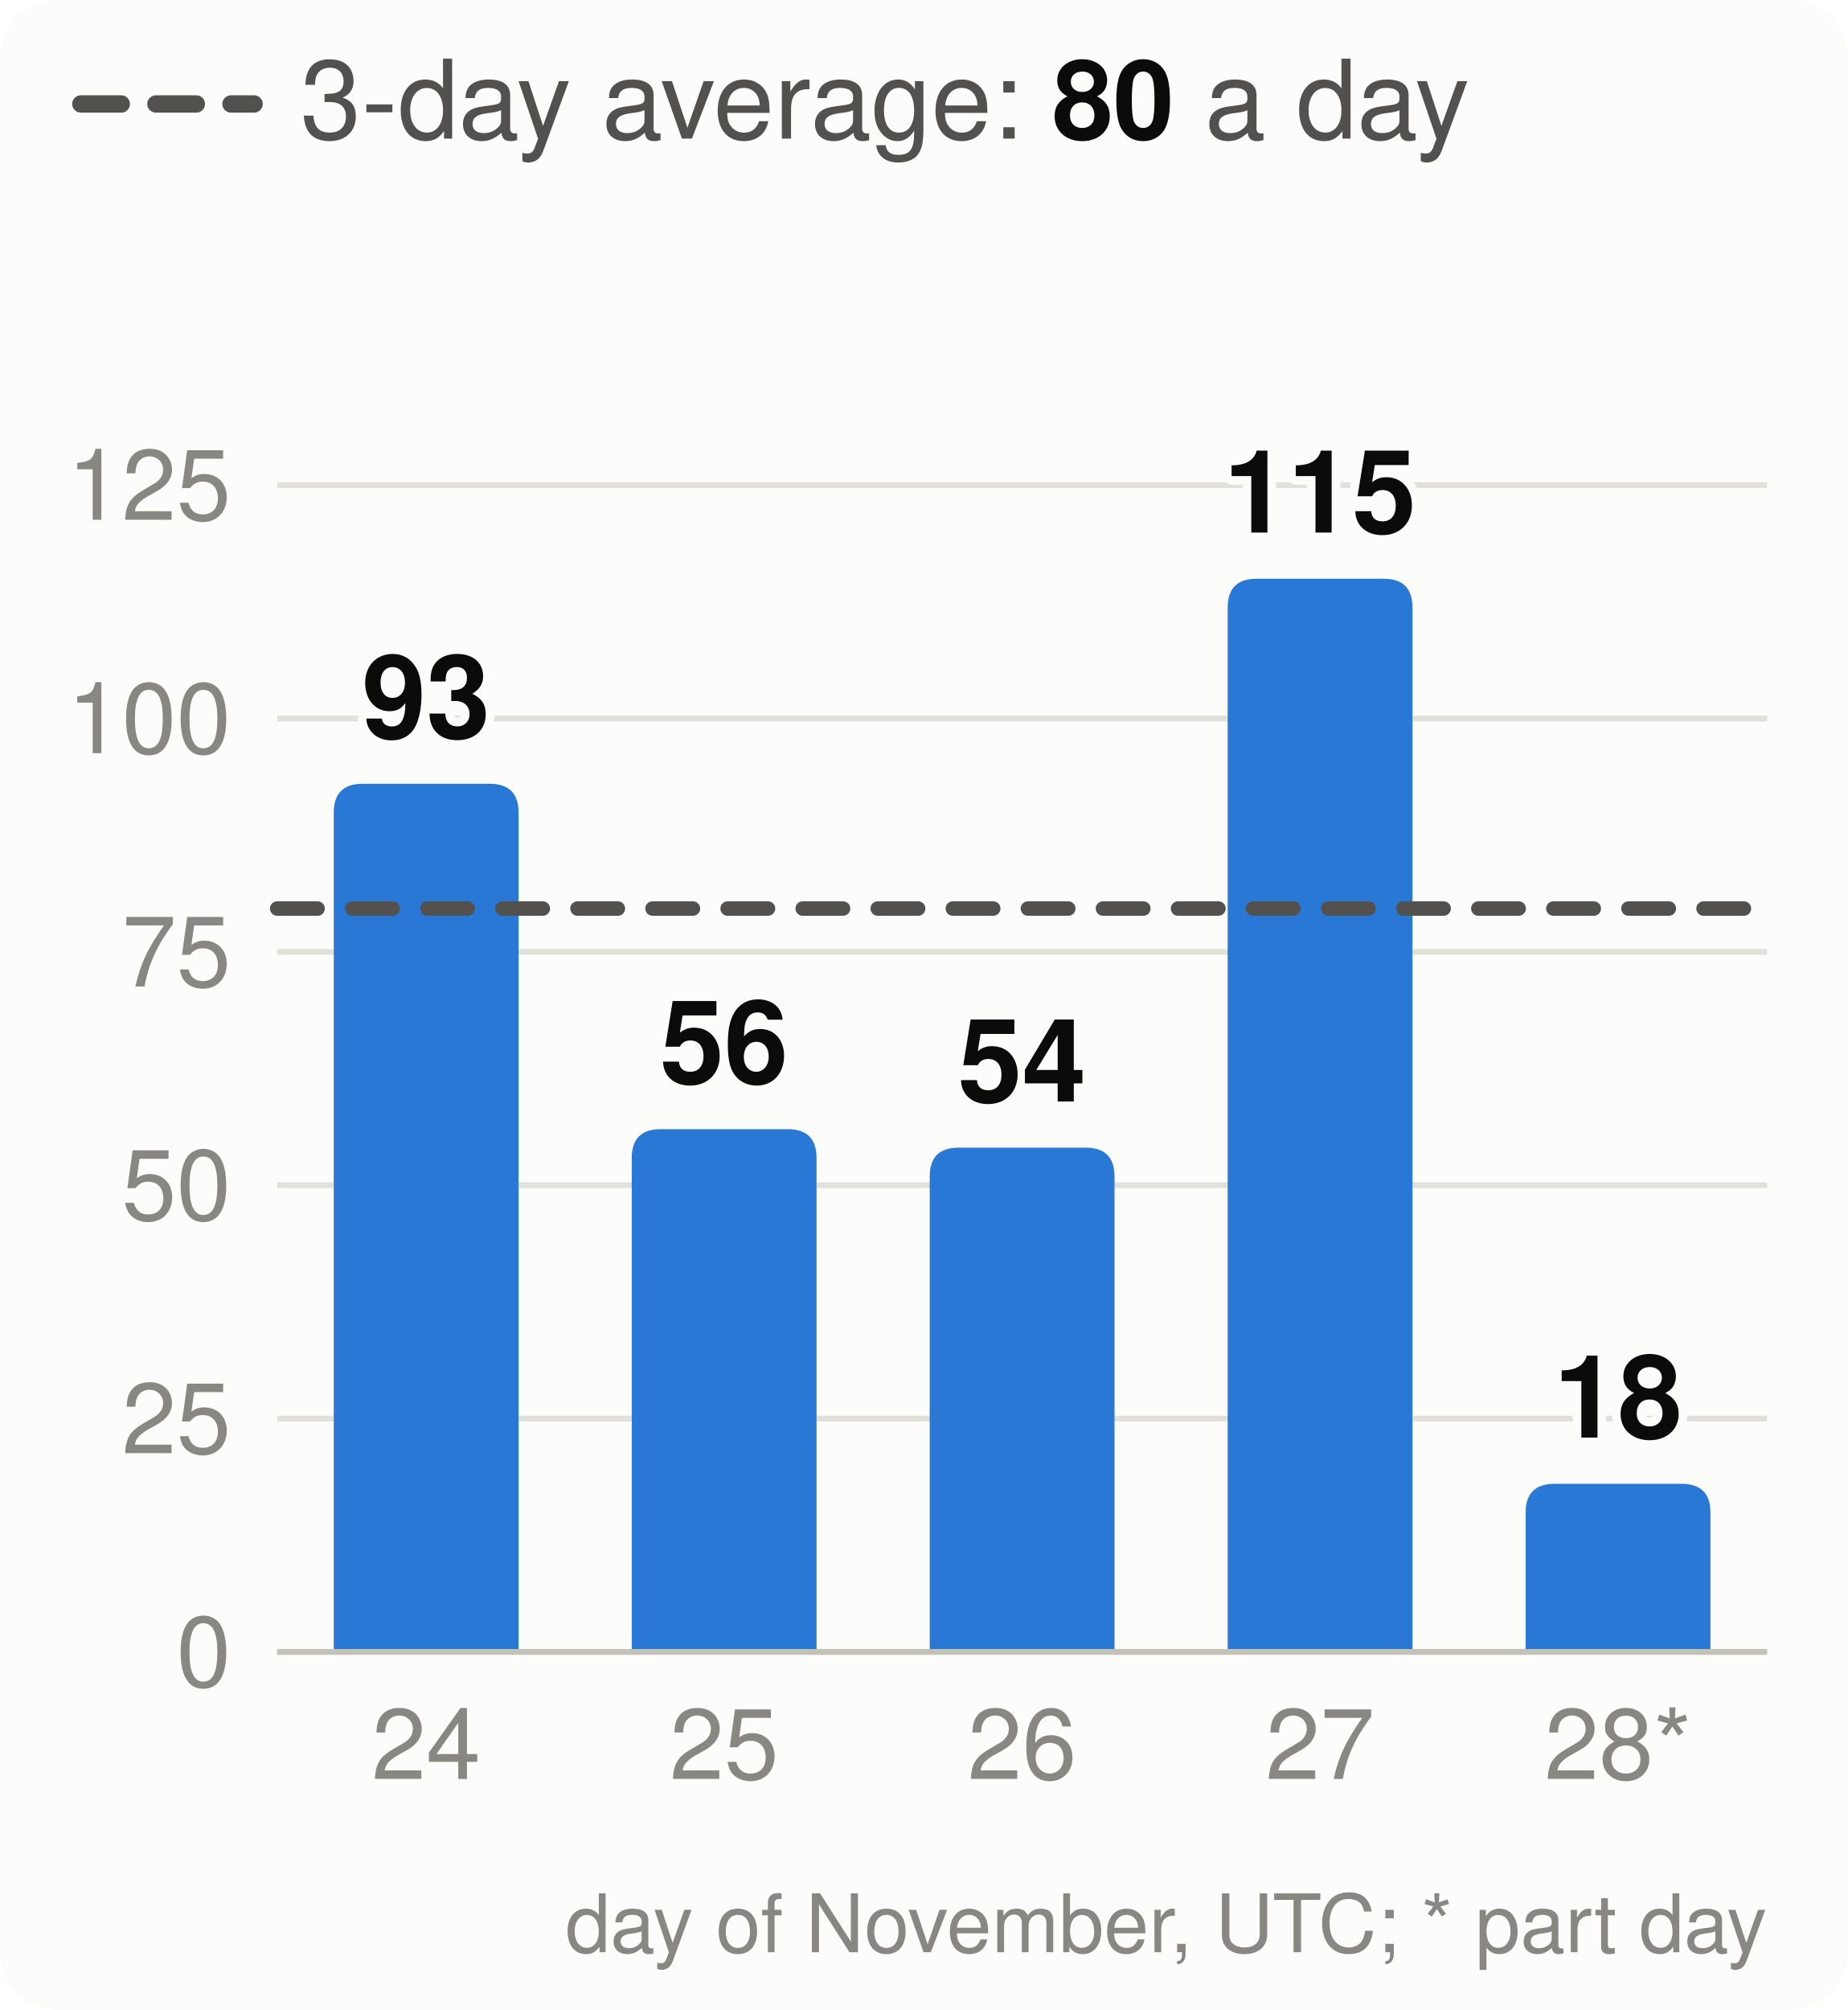
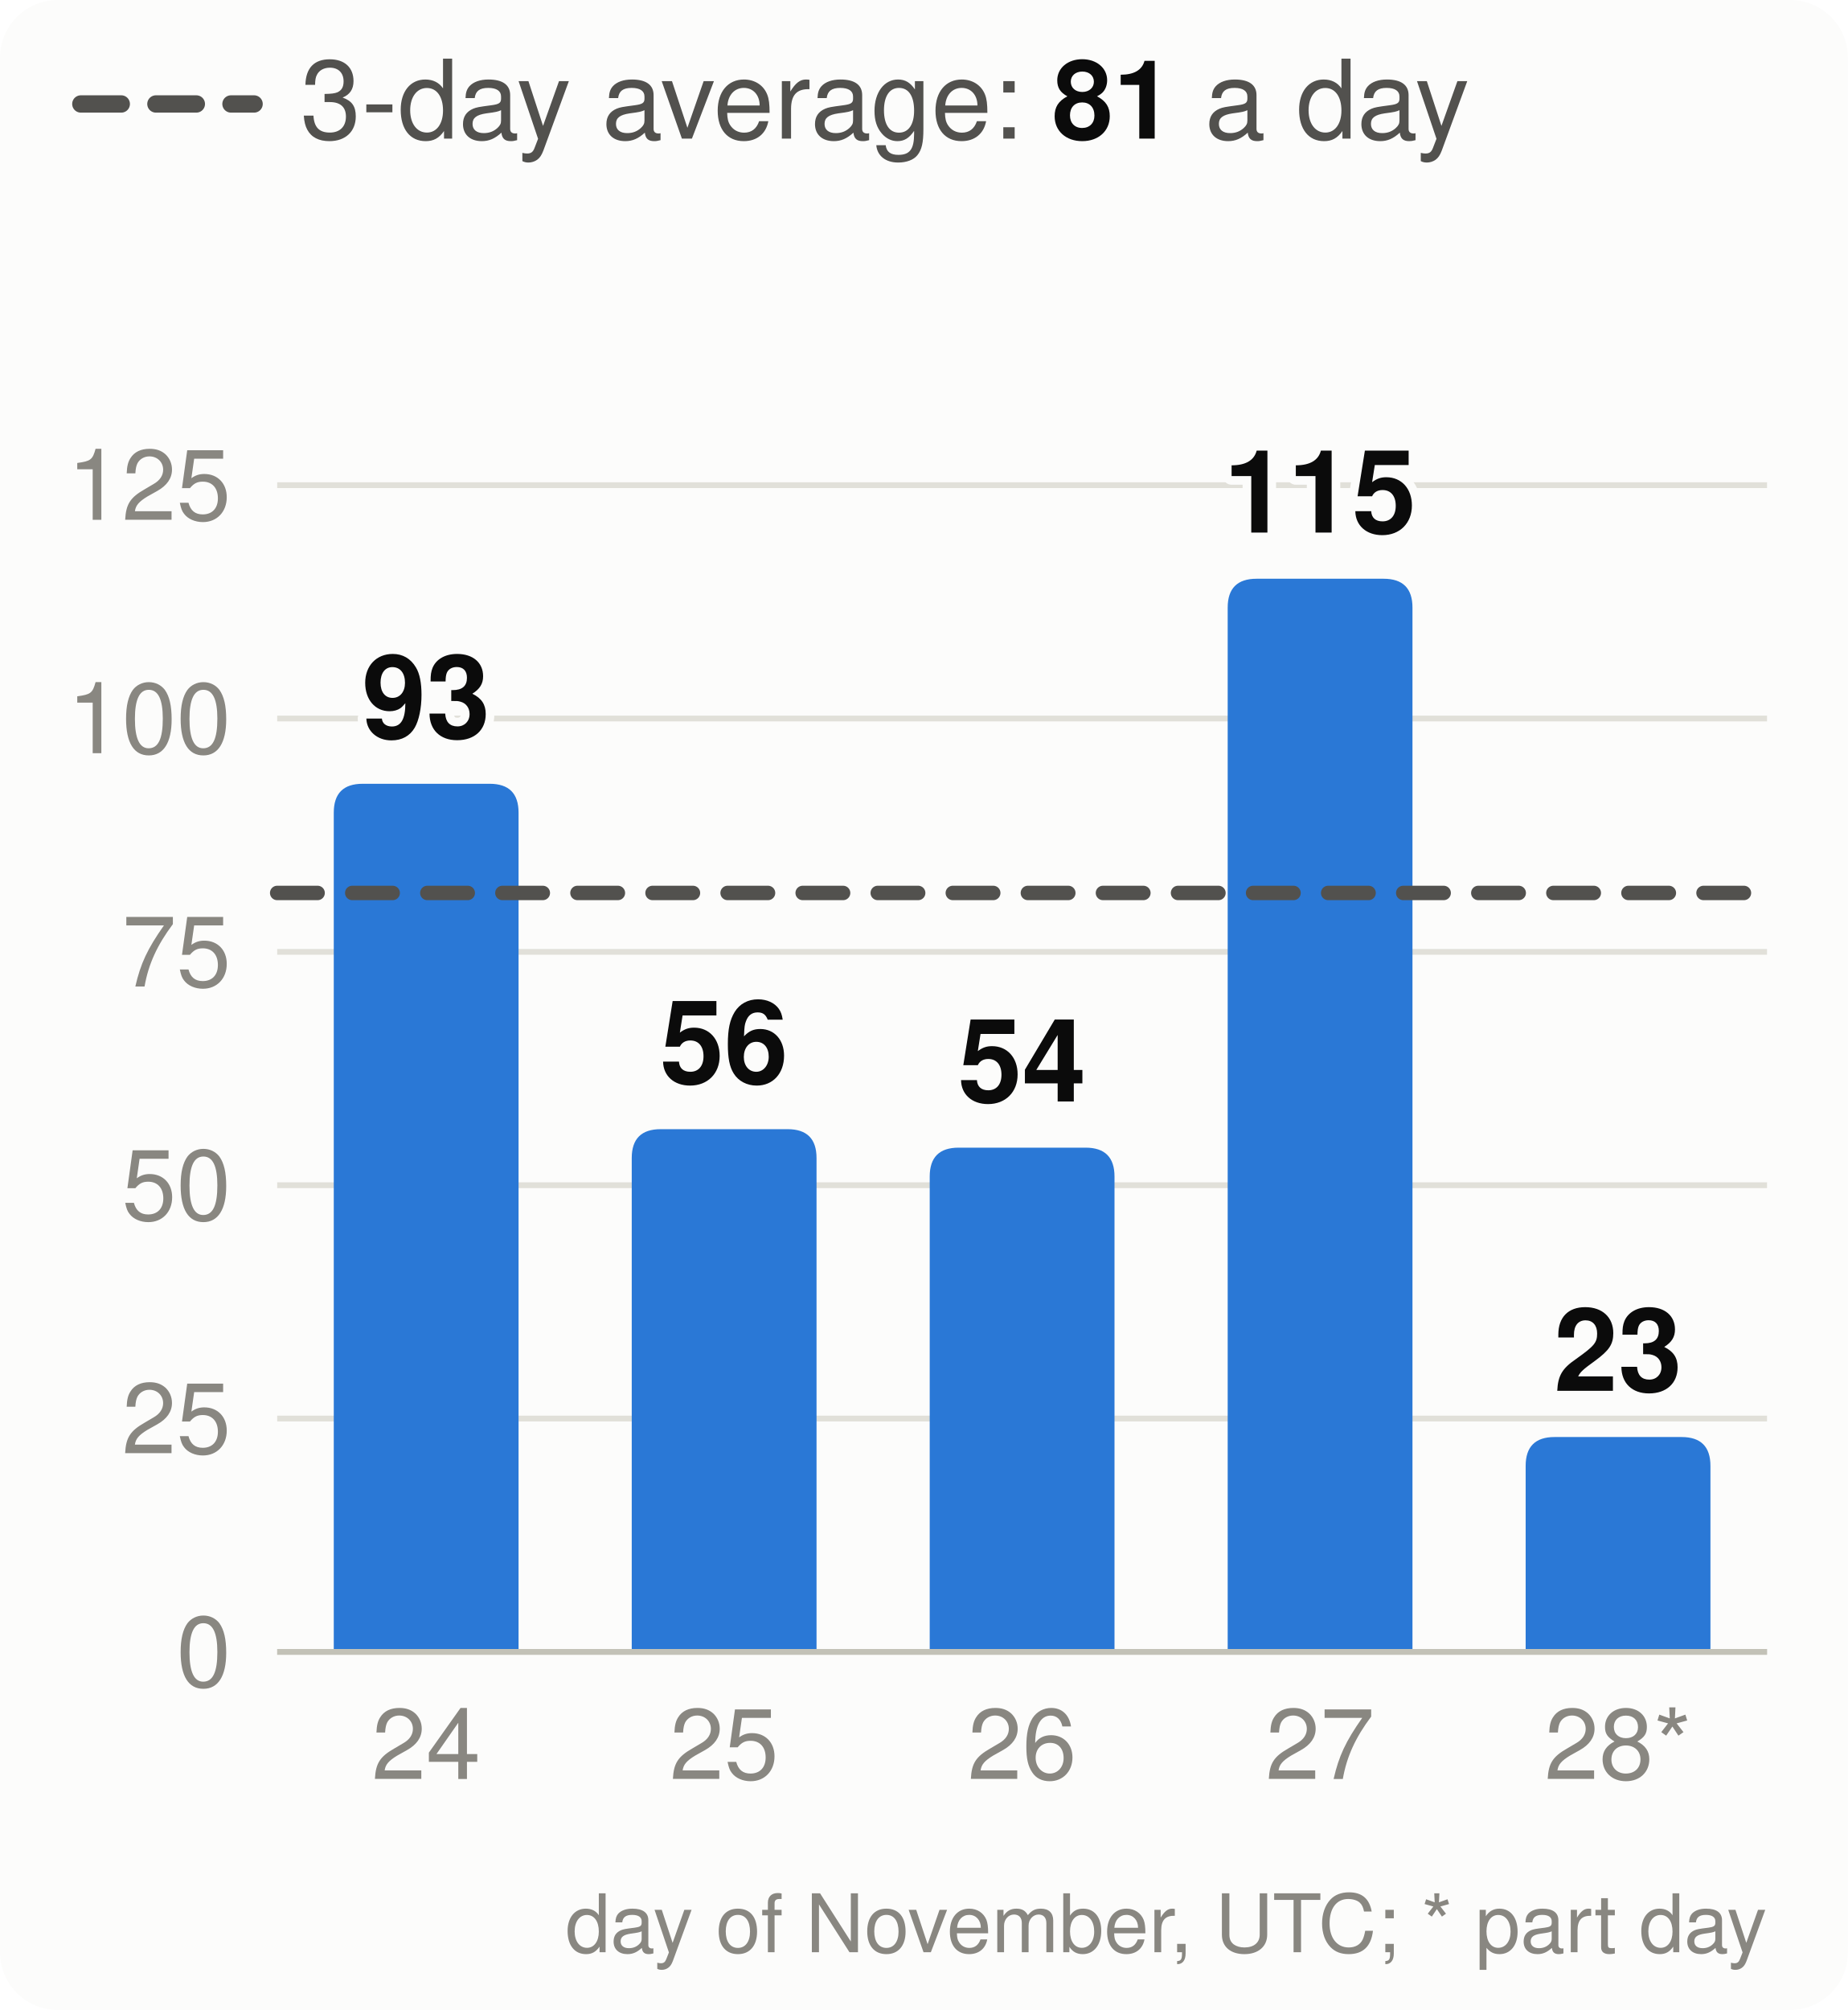
<svg xmlns="http://www.w3.org/2000/svg" viewBox="0 0 320 348" width="320" height="348" font-family="system-ui,-apple-system,Segoe UI,Helvetica,Arial,sans-serif" font-size="18" role="img" aria-label="Velocity: story points merged per day, the 3-day average and the pace needed">
  <style>.h{paint-order:stroke;stroke:#fcfcfb;stroke-width:3px;stroke-linejoin:round}.rg{stroke:#fcfcfb}@media (prefers-color-scheme: dark){.bg{fill:#1a1a19}.t1{fill:#f0efec}.t2{fill:#c3c2b7}.gr{stroke:#2c2c2a}.ax{stroke:#383835}.ld{stroke:#383835}.br{stroke:#c3c2b7}.m{stroke:#3987e5}.dp{stroke:#d95926}.v{stroke:#199e70}.i2{stroke:#c3c2b7}.i1{stroke:#f0efec}.f1{fill:#3987e5}.f2{fill:#d95926}.f3{fill:#199e70}.f4{fill:#c98500}.ev{fill:#c3c2b7}.inv{fill:#1a1a19}.done{fill:#cde2fb}.todo{fill:#52514e}.tile{fill:#262624}.h,.rg{stroke:#1a1a19}}</style>
  <rect width="320" height="348" rx="10" class="bg" fill="#fcfcfb" />
  <line x1="14" x2="44" y1="18" y2="18" class="i2" stroke="#52514e" stroke-width="3" stroke-dasharray="7 6" stroke-linecap="round" />
-   <text x="52" y="24" class="t2" fill="#52514e" font-size="19">3-day average: <tspan class="t1" fill="#0b0b0b" font-weight="700">80</tspan> a day</text>
+   <text x="52" y="24" class="t2" fill="#52514e" font-size="19">3-day average: <tspan class="t1" fill="#0b0b0b" font-weight="700">81</tspan> a day</text>
  <line x1="48" x2="306" y1="286.0" y2="286.0" class="gr" stroke="#e1e0d9" />
  <text x="40" y="292.0" text-anchor="end" class="t3" fill="#898781" font-size="17">0</text>
  <line x1="48" x2="306" y1="245.6" y2="245.6" class="gr" stroke="#e1e0d9" />
  <text x="40" y="251.6" text-anchor="end" class="t3" fill="#898781" font-size="17">25</text>
  <line x1="48" x2="306" y1="205.2" y2="205.2" class="gr" stroke="#e1e0d9" />
  <text x="40" y="211.2" text-anchor="end" class="t3" fill="#898781" font-size="17">50</text>
  <line x1="48" x2="306" y1="164.8" y2="164.8" class="gr" stroke="#e1e0d9" />
  <text x="40" y="170.8" text-anchor="end" class="t3" fill="#898781" font-size="17">75</text>
  <line x1="48" x2="306" y1="124.4" y2="124.4" class="gr" stroke="#e1e0d9" />
  <text x="40" y="130.4" text-anchor="end" class="t3" fill="#898781" font-size="17">100</text>
  <line x1="48" x2="306" y1="84.0" y2="84.0" class="gr" stroke="#e1e0d9" />
  <text x="40" y="90.0" text-anchor="end" class="t3" fill="#898781" font-size="17">125</text>
  <path d="M57.8,286.0V140.7Q57.8,135.7 62.8,135.7H84.8Q89.8,135.7 89.8,140.7V286.0Z" class="f1" fill="#2a78d6" />
  <text x="73.8" y="127.7" text-anchor="middle" class="t1 h" fill="#0b0b0b" font-size="20" font-weight="700">93</text>
  <text x="73.8" y="308" text-anchor="middle" class="t3" fill="#898781" font-size="17">24</text>
  <path d="M109.4,286.0V200.5Q109.4,195.5 114.4,195.5H136.4Q141.4,195.5 141.4,200.5V286.0Z" class="f1" fill="#2a78d6" />
  <text x="125.4" y="187.5" text-anchor="middle" class="t1 h" fill="#0b0b0b" font-size="20" font-weight="700">56</text>
  <text x="125.4" y="308" text-anchor="middle" class="t3" fill="#898781" font-size="17">25</text>
  <path d="M161.0,286.0V203.7Q161.0,198.7 166.0,198.7H188.0Q193.0,198.7 193.0,203.7V286.0Z" class="f1" fill="#2a78d6" />
  <text x="177.0" y="190.7" text-anchor="middle" class="t1 h" fill="#0b0b0b" font-size="20" font-weight="700">54</text>
  <text x="177.0" y="308" text-anchor="middle" class="t3" fill="#898781" font-size="17">26</text>
  <path d="M212.6,286.0V105.2Q212.6,100.2 217.6,100.2H239.6Q244.6,100.2 244.6,105.2V286.0Z" class="f1" fill="#2a78d6" />
  <text x="228.6" y="92.2" text-anchor="middle" class="t1 h" fill="#0b0b0b" font-size="20" font-weight="700">115</text>
  <text x="228.6" y="308" text-anchor="middle" class="t3" fill="#898781" font-size="17">27</text>
-   <path d="M264.2,286.0V261.9Q264.2,256.9 269.2,256.9H291.2Q296.2,256.9 296.2,261.9V286.0Z" class="f1" fill="#2a78d6" />
-   <text x="280.2" y="248.9" text-anchor="middle" class="t1 h" fill="#0b0b0b" font-size="20" font-weight="700">18</text>
+   <path d="M264.2,286.0V253.8Q264.2,248.8 269.2,248.8H291.2Q296.2,248.8 296.2,253.8V286.0Z" class="f1" fill="#2a78d6" />
+   <text x="280.2" y="240.8" text-anchor="middle" class="t1 h" fill="#0b0b0b" font-size="20" font-weight="700">23</text>
  <text x="280.2" y="308" text-anchor="middle" class="t3" fill="#898781" font-size="17">28*</text>
  <line x1="48" x2="306" y1="286.0" y2="286.0" class="ax" stroke="#c3c2b7" />
-   <line x1="48" x2="306" y1="157.3" y2="157.3" class="i2" stroke="#52514e" stroke-width="2.5" stroke-dasharray="7 6" stroke-linecap="round" />
+   <line x1="48" x2="306" y1="154.6" y2="154.6" class="i2" stroke="#52514e" stroke-width="2.5" stroke-dasharray="7 6" stroke-linecap="round" />
  <text x="306" y="338" text-anchor="end" class="t3" fill="#898781" font-size="14">day of November, UTC; * part day</text>
</svg>
